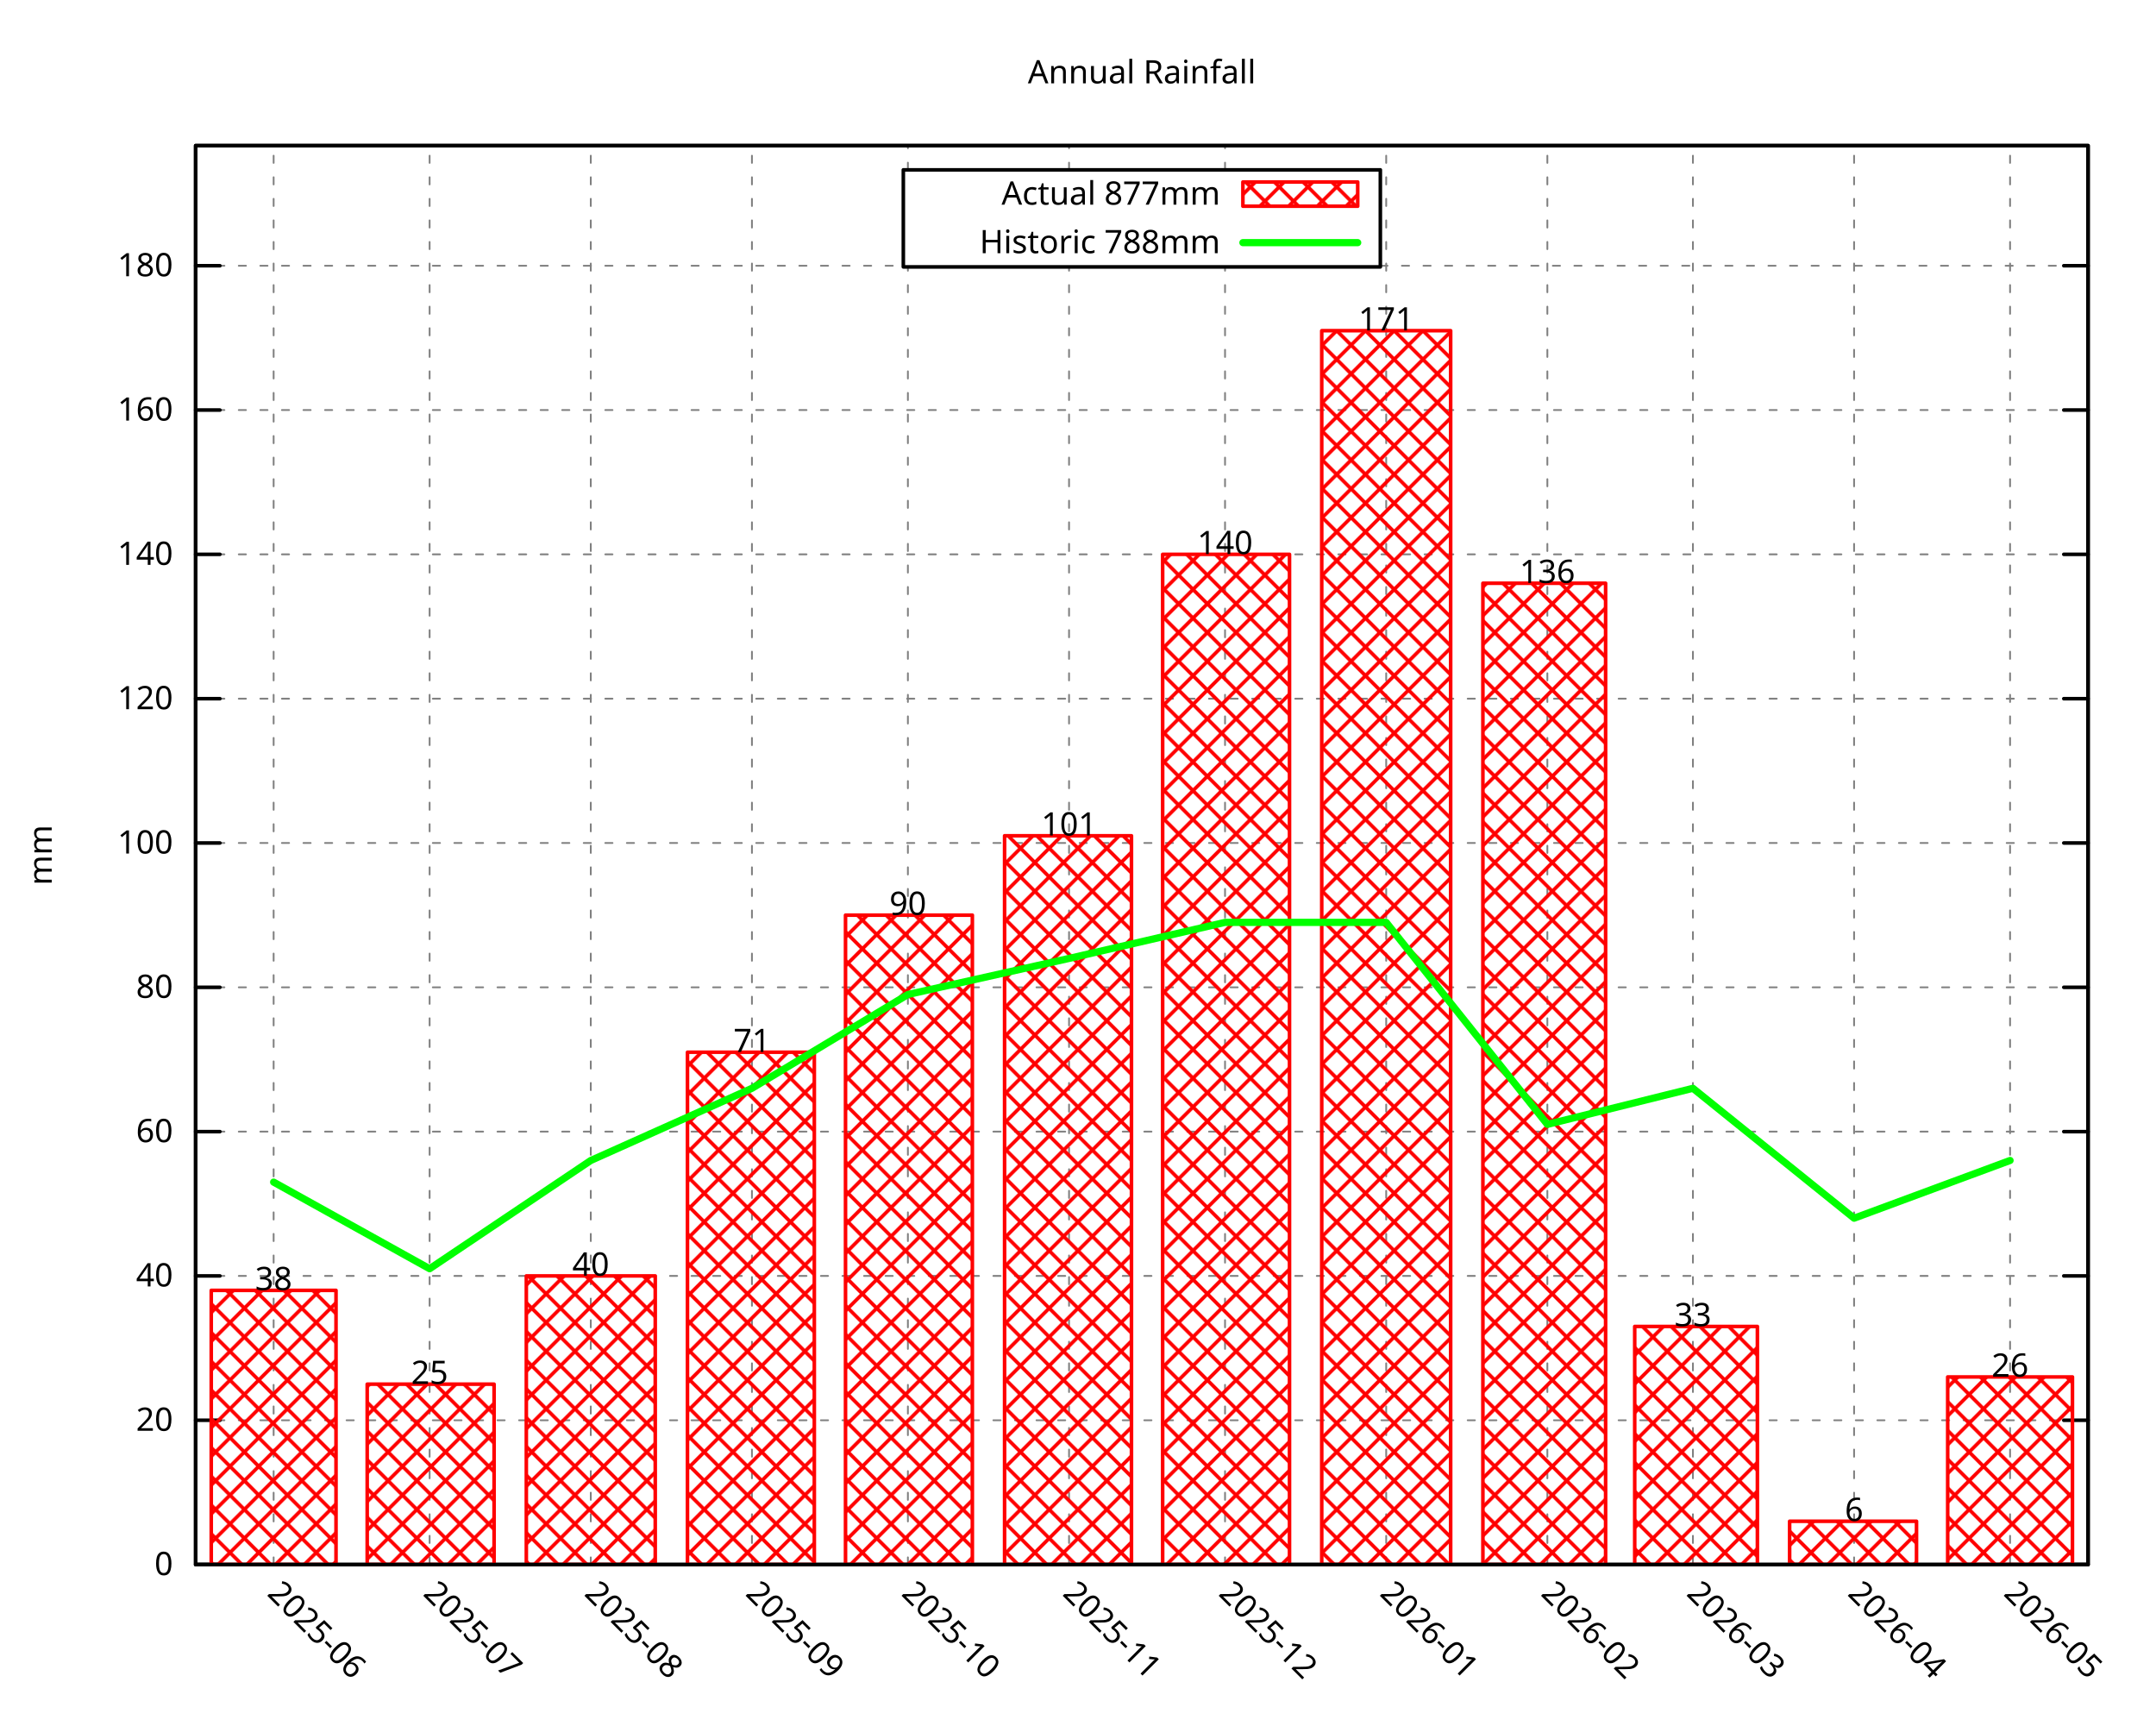
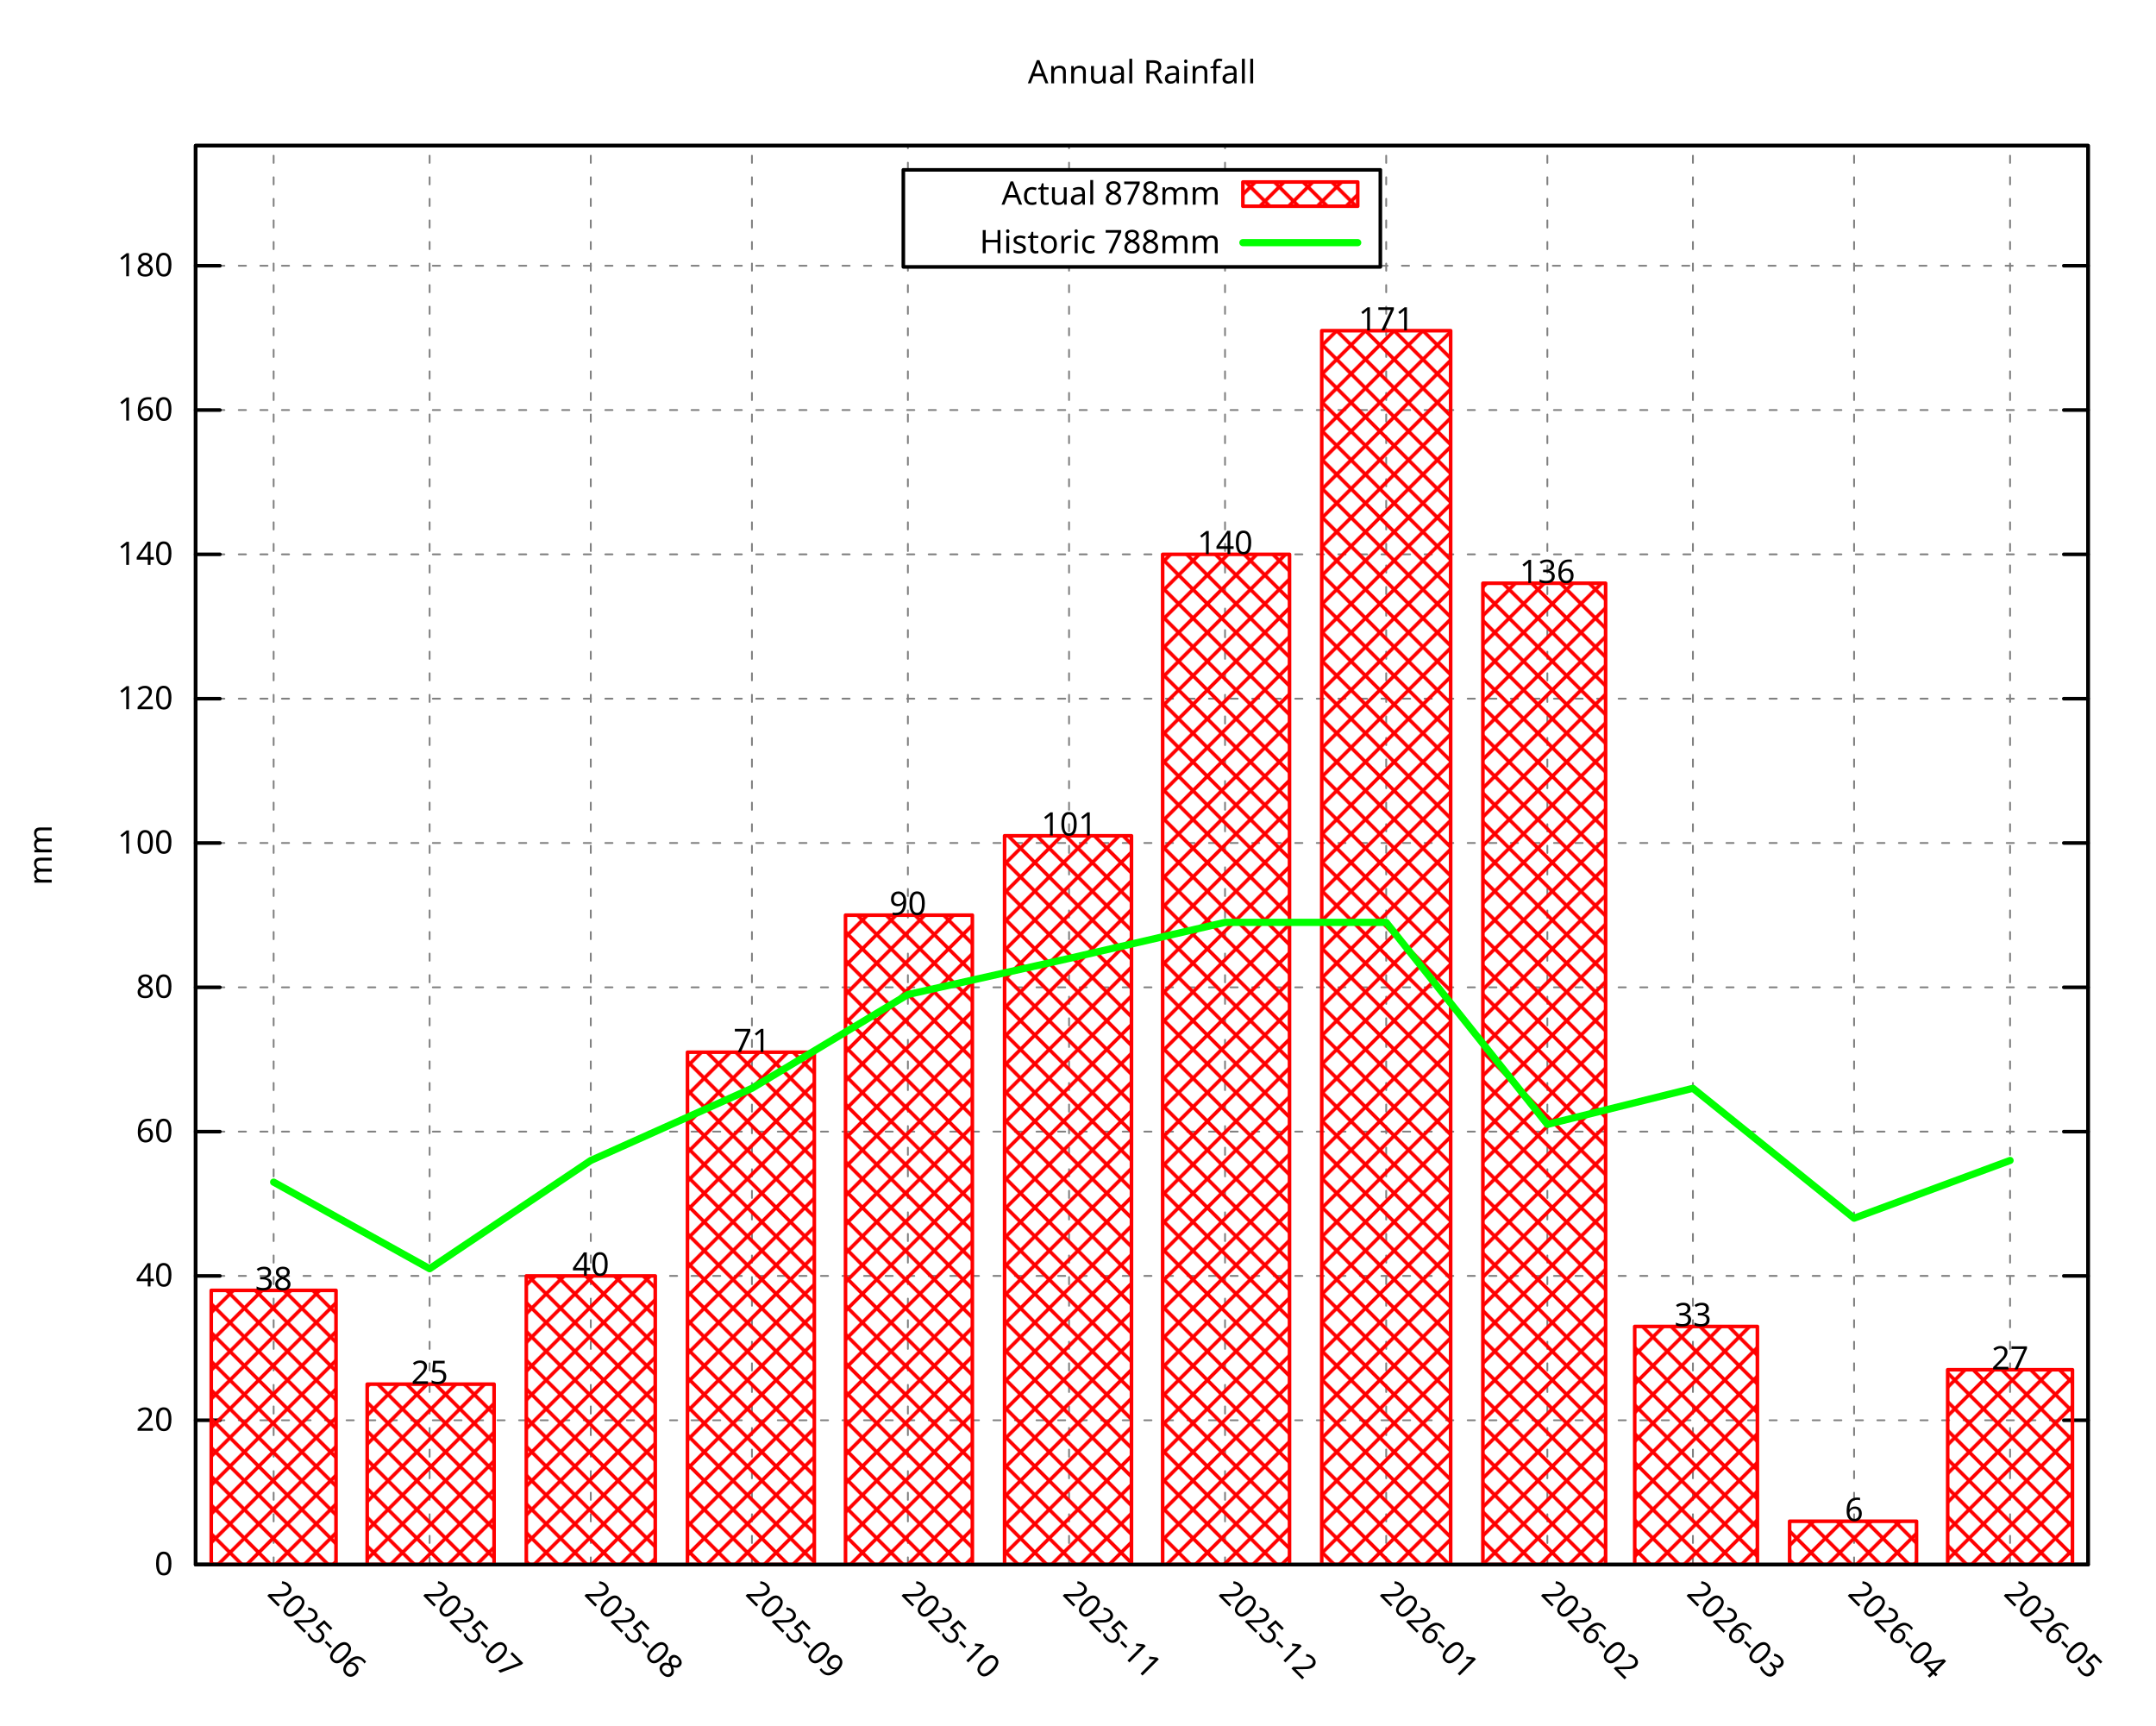
<svg xmlns="http://www.w3.org/2000/svg" xmlns:xlink="http://www.w3.org/1999/xlink" width="600" height="480" viewBox="0 0 600 480">
  <g id="gnuplot_canvas">
    <rect x="0" y="0" width="600" height="480" fill="none" />
    <defs>
      <circle id="gpDot" r="0.5" stroke-width="0.5" stroke="currentColor" />
      <path id="gpPt0" stroke-width="0.296" stroke="currentColor" d="M-1,0 h2 M0,-1 v2" />
      <path id="gpPt1" stroke-width="0.296" stroke="currentColor" d="M-1,-1 L1,1 M1,-1 L-1,1" />
      <path id="gpPt2" stroke-width="0.296" stroke="currentColor" d="M-1,0 L1,0 M0,-1 L0,1 M-1,-1 L1,1 M-1,1 L1,-1" />
      <rect id="gpPt3" stroke-width="0.296" stroke="currentColor" x="-1" y="-1" width="2" height="2" />
      <rect id="gpPt4" stroke-width="0.296" stroke="currentColor" fill="currentColor" x="-1" y="-1" width="2" height="2" />
      <circle id="gpPt5" stroke-width="0.296" stroke="currentColor" cx="0" cy="0" r="1" />
      <use xlink:href="#gpPt5" id="gpPt6" fill="currentColor" stroke="none" />
      <path id="gpPt7" stroke-width="0.296" stroke="currentColor" d="M0,-1.33 L-1.33,0.67 L1.33,0.67 z" />
      <use xlink:href="#gpPt7" id="gpPt8" fill="currentColor" stroke="none" />
      <use xlink:href="#gpPt7" id="gpPt9" stroke="currentColor" transform="rotate(180)" />
      <use xlink:href="#gpPt9" id="gpPt10" fill="currentColor" stroke="none" />
      <use xlink:href="#gpPt3" id="gpPt11" stroke="currentColor" transform="rotate(45)" />
      <use xlink:href="#gpPt11" id="gpPt12" fill="currentColor" stroke="none" />
      <path id="gpPt13" stroke-width="0.296" stroke="currentColor" d="M0,1.330 L1.265,0.411 L0.782,-1.067 L-0.782,-1.076 L-1.265,0.411 z" />
      <use xlink:href="#gpPt13" id="gpPt14" fill="currentColor" stroke="none" />
      <filter id="textbox" filterUnits="objectBoundingBox" x="0" y="0" height="1" width="1">
        <feFlood flood-color="white" flood-opacity="1" result="bgnd" />
        <feComposite in="SourceGraphic" in2="bgnd" operator="atop" />
      </filter>
      <filter id="greybox" filterUnits="objectBoundingBox" x="0" y="0" height="1" width="1">
        <feFlood flood-color="lightgrey" flood-opacity="1" result="grey" />
        <feComposite in="SourceGraphic" in2="grey" operator="atop" />
      </filter>
    </defs>
    <g fill="none" color="white" stroke="currentColor" stroke-width="1.00" stroke-linecap="round" stroke-linejoin="round">
</g>
    <g fill="none" color="black" stroke="currentColor" stroke-width="1.00" stroke-linecap="round" stroke-linejoin="round">
</g>
    <g fill="none" color="black" stroke="black" stroke-width="0.50" stroke-linecap="round" stroke-linejoin="round">
</g>
    <g fill="none" color="gray" stroke="currentColor" stroke-width="0.50" stroke-linecap="round" stroke-linejoin="round">
      <path stroke="gray" stroke-dasharray="2,4" class="gridline" d="M54.45,435.32 L581.09,435.32  " />
    </g>
    <g fill="none" color="gray" stroke="gray" stroke-width="1.00" stroke-linecap="round" stroke-linejoin="round">
</g>
    <g fill="none" color="black" stroke="currentColor" stroke-width="1.00" stroke-linecap="round" stroke-linejoin="round">
      <path stroke="black" d="M54.45,435.32 L61.20,435.32 M581.09,435.32 L574.34,435.32  " />
      <g transform="translate(48.15,438.25)" stroke="none" fill="black" font-family="Droid Sans" font-size="9.00" text-anchor="end">
        <text>
          <tspan font-family="Droid Sans"> 0</tspan>
        </text>
      </g>
    </g>
    <g fill="none" color="black" stroke="currentColor" stroke-width="1.00" stroke-linecap="round" stroke-linejoin="round">
</g>
    <g fill="none" color="black" stroke="black" stroke-width="0.50" stroke-linecap="round" stroke-linejoin="round">
</g>
    <g fill="none" color="gray" stroke="currentColor" stroke-width="0.50" stroke-linecap="round" stroke-linejoin="round">
      <path stroke="gray" stroke-dasharray="2,4" class="gridline" d="M54.45,395.17 L581.09,395.17  " />
    </g>
    <g fill="none" color="gray" stroke="gray" stroke-width="1.00" stroke-linecap="round" stroke-linejoin="round">
</g>
    <g fill="none" color="black" stroke="currentColor" stroke-width="1.00" stroke-linecap="round" stroke-linejoin="round">
      <path stroke="black" d="M54.45,395.17 L61.20,395.17 M581.09,395.17 L574.34,395.17  " />
      <g transform="translate(48.15,398.10)" stroke="none" fill="black" font-family="Droid Sans" font-size="9.00" text-anchor="end">
        <text>
          <tspan font-family="Droid Sans"> 20</tspan>
        </text>
      </g>
    </g>
    <g fill="none" color="black" stroke="currentColor" stroke-width="1.00" stroke-linecap="round" stroke-linejoin="round">
</g>
    <g fill="none" color="black" stroke="black" stroke-width="0.50" stroke-linecap="round" stroke-linejoin="round">
</g>
    <g fill="none" color="gray" stroke="currentColor" stroke-width="0.50" stroke-linecap="round" stroke-linejoin="round">
      <path stroke="gray" stroke-dasharray="2,4" class="gridline" d="M54.45,355.01 L581.09,355.01  " />
    </g>
    <g fill="none" color="gray" stroke="gray" stroke-width="1.00" stroke-linecap="round" stroke-linejoin="round">
</g>
    <g fill="none" color="black" stroke="currentColor" stroke-width="1.00" stroke-linecap="round" stroke-linejoin="round">
      <path stroke="black" d="M54.45,355.01 L61.20,355.01 M581.09,355.01 L574.34,355.01  " />
      <g transform="translate(48.15,357.94)" stroke="none" fill="black" font-family="Droid Sans" font-size="9.00" text-anchor="end">
        <text>
          <tspan font-family="Droid Sans"> 40</tspan>
        </text>
      </g>
    </g>
    <g fill="none" color="black" stroke="currentColor" stroke-width="1.00" stroke-linecap="round" stroke-linejoin="round">
</g>
    <g fill="none" color="black" stroke="black" stroke-width="0.50" stroke-linecap="round" stroke-linejoin="round">
</g>
    <g fill="none" color="gray" stroke="currentColor" stroke-width="0.50" stroke-linecap="round" stroke-linejoin="round">
      <path stroke="gray" stroke-dasharray="2,4" class="gridline" d="M54.45,314.86 L581.09,314.86  " />
    </g>
    <g fill="none" color="gray" stroke="gray" stroke-width="1.00" stroke-linecap="round" stroke-linejoin="round">
</g>
    <g fill="none" color="black" stroke="currentColor" stroke-width="1.00" stroke-linecap="round" stroke-linejoin="round">
      <path stroke="black" d="M54.45,314.86 L61.20,314.86 M581.09,314.86 L574.34,314.86  " />
      <g transform="translate(48.15,317.79)" stroke="none" fill="black" font-family="Droid Sans" font-size="9.00" text-anchor="end">
        <text>
          <tspan font-family="Droid Sans"> 60</tspan>
        </text>
      </g>
    </g>
    <g fill="none" color="black" stroke="currentColor" stroke-width="1.00" stroke-linecap="round" stroke-linejoin="round">
</g>
    <g fill="none" color="black" stroke="black" stroke-width="0.50" stroke-linecap="round" stroke-linejoin="round">
</g>
    <g fill="none" color="gray" stroke="currentColor" stroke-width="0.50" stroke-linecap="round" stroke-linejoin="round">
      <path stroke="gray" stroke-dasharray="2,4" class="gridline" d="M54.45,274.71 L581.09,274.71  " />
    </g>
    <g fill="none" color="gray" stroke="gray" stroke-width="1.00" stroke-linecap="round" stroke-linejoin="round">
</g>
    <g fill="none" color="black" stroke="currentColor" stroke-width="1.00" stroke-linecap="round" stroke-linejoin="round">
      <path stroke="black" d="M54.45,274.71 L61.20,274.71 M581.09,274.71 L574.34,274.71  " />
      <g transform="translate(48.15,277.64)" stroke="none" fill="black" font-family="Droid Sans" font-size="9.00" text-anchor="end">
        <text>
          <tspan font-family="Droid Sans"> 80</tspan>
        </text>
      </g>
    </g>
    <g fill="none" color="black" stroke="currentColor" stroke-width="1.00" stroke-linecap="round" stroke-linejoin="round">
</g>
    <g fill="none" color="black" stroke="black" stroke-width="0.50" stroke-linecap="round" stroke-linejoin="round">
</g>
    <g fill="none" color="gray" stroke="currentColor" stroke-width="0.50" stroke-linecap="round" stroke-linejoin="round">
      <path stroke="gray" stroke-dasharray="2,4" class="gridline" d="M54.45,234.55 L581.09,234.55  " />
    </g>
    <g fill="none" color="gray" stroke="gray" stroke-width="1.00" stroke-linecap="round" stroke-linejoin="round">
</g>
    <g fill="none" color="black" stroke="currentColor" stroke-width="1.00" stroke-linecap="round" stroke-linejoin="round">
      <path stroke="black" d="M54.45,234.55 L61.20,234.55 M581.09,234.55 L574.34,234.55  " />
      <g transform="translate(48.15,237.48)" stroke="none" fill="black" font-family="Droid Sans" font-size="9.00" text-anchor="end">
        <text>
          <tspan font-family="Droid Sans"> 100</tspan>
        </text>
      </g>
    </g>
    <g fill="none" color="black" stroke="currentColor" stroke-width="1.00" stroke-linecap="round" stroke-linejoin="round">
</g>
    <g fill="none" color="black" stroke="black" stroke-width="0.50" stroke-linecap="round" stroke-linejoin="round">
</g>
    <g fill="none" color="gray" stroke="currentColor" stroke-width="0.50" stroke-linecap="round" stroke-linejoin="round">
      <path stroke="gray" stroke-dasharray="2,4" class="gridline" d="M54.45,194.40 L581.09,194.40  " />
    </g>
    <g fill="none" color="gray" stroke="gray" stroke-width="1.00" stroke-linecap="round" stroke-linejoin="round">
</g>
    <g fill="none" color="black" stroke="currentColor" stroke-width="1.00" stroke-linecap="round" stroke-linejoin="round">
      <path stroke="black" d="M54.45,194.40 L61.20,194.40 M581.09,194.40 L574.34,194.40  " />
      <g transform="translate(48.15,197.33)" stroke="none" fill="black" font-family="Droid Sans" font-size="9.00" text-anchor="end">
        <text>
          <tspan font-family="Droid Sans"> 120</tspan>
        </text>
      </g>
    </g>
    <g fill="none" color="black" stroke="currentColor" stroke-width="1.00" stroke-linecap="round" stroke-linejoin="round">
</g>
    <g fill="none" color="black" stroke="black" stroke-width="0.50" stroke-linecap="round" stroke-linejoin="round">
</g>
    <g fill="none" color="gray" stroke="currentColor" stroke-width="0.50" stroke-linecap="round" stroke-linejoin="round">
      <path stroke="gray" stroke-dasharray="2,4" class="gridline" d="M54.45,154.24 L581.09,154.24  " />
    </g>
    <g fill="none" color="gray" stroke="gray" stroke-width="1.00" stroke-linecap="round" stroke-linejoin="round">
</g>
    <g fill="none" color="black" stroke="currentColor" stroke-width="1.00" stroke-linecap="round" stroke-linejoin="round">
      <path stroke="black" d="M54.45,154.24 L61.20,154.24 M581.09,154.24 L574.34,154.24  " />
      <g transform="translate(48.15,157.17)" stroke="none" fill="black" font-family="Droid Sans" font-size="9.00" text-anchor="end">
        <text>
          <tspan font-family="Droid Sans"> 140</tspan>
        </text>
      </g>
    </g>
    <g fill="none" color="black" stroke="currentColor" stroke-width="1.00" stroke-linecap="round" stroke-linejoin="round">
</g>
    <g fill="none" color="black" stroke="black" stroke-width="0.50" stroke-linecap="round" stroke-linejoin="round">
</g>
    <g fill="none" color="gray" stroke="currentColor" stroke-width="0.50" stroke-linecap="round" stroke-linejoin="round">
      <path stroke="gray" stroke-dasharray="2,4" class="gridline" d="M54.45,114.09 L581.09,114.09  " />
    </g>
    <g fill="none" color="gray" stroke="gray" stroke-width="1.00" stroke-linecap="round" stroke-linejoin="round">
</g>
    <g fill="none" color="black" stroke="currentColor" stroke-width="1.00" stroke-linecap="round" stroke-linejoin="round">
      <path stroke="black" d="M54.45,114.09 L61.20,114.09 M581.09,114.09 L574.34,114.09  " />
      <g transform="translate(48.15,117.02)" stroke="none" fill="black" font-family="Droid Sans" font-size="9.00" text-anchor="end">
        <text>
          <tspan font-family="Droid Sans"> 160</tspan>
        </text>
      </g>
    </g>
    <g fill="none" color="black" stroke="currentColor" stroke-width="1.00" stroke-linecap="round" stroke-linejoin="round">
</g>
    <g fill="none" color="black" stroke="black" stroke-width="0.50" stroke-linecap="round" stroke-linejoin="round">
</g>
    <g fill="none" color="gray" stroke="currentColor" stroke-width="0.50" stroke-linecap="round" stroke-linejoin="round">
      <path stroke="gray" stroke-dasharray="2,4" class="gridline" d="M54.45,73.94 L251.39,73.94 M384.14,73.94 L581.09,73.94  " />
    </g>
    <g fill="none" color="gray" stroke="gray" stroke-width="1.00" stroke-linecap="round" stroke-linejoin="round">
</g>
    <g fill="none" color="black" stroke="currentColor" stroke-width="1.00" stroke-linecap="round" stroke-linejoin="round">
      <path stroke="black" d="M54.45,73.94 L61.20,73.94 M581.09,73.94 L574.34,73.94  " />
      <g transform="translate(48.15,76.87)" stroke="none" fill="black" font-family="Droid Sans" font-size="9.00" text-anchor="end">
        <text>
          <tspan font-family="Droid Sans"> 180</tspan>
        </text>
      </g>
    </g>
    <g fill="none" color="black" stroke="currentColor" stroke-width="1.00" stroke-linecap="round" stroke-linejoin="round">
</g>
    <g fill="none" color="black" stroke="black" stroke-width="0.50" stroke-linecap="round" stroke-linejoin="round">
</g>
    <g fill="none" color="gray" stroke="currentColor" stroke-width="0.50" stroke-linecap="round" stroke-linejoin="round">
      <path stroke="gray" stroke-dasharray="2,4" class="gridline" d="M76.15,435.32 L76.15,40.51  " />
    </g>
    <g fill="none" color="gray" stroke="gray" stroke-width="1.00" stroke-linecap="round" stroke-linejoin="round">
</g>
    <g fill="none" color="black" stroke="currentColor" stroke-width="1.00" stroke-linecap="round" stroke-linejoin="round">
      <path stroke="black" d="M76.15,435.32 M76.15,40.51  " />
      <g transform="translate(74.08,443.69) rotate(45.00)" stroke="none" fill="black" font-family="Droid Sans" font-size="9.00" text-anchor="start">
        <text>
          <tspan font-family="Droid Sans">2025-06</tspan>
        </text>
      </g>
    </g>
    <g fill="none" color="black" stroke="currentColor" stroke-width="1.00" stroke-linecap="round" stroke-linejoin="round">
</g>
    <g fill="none" color="black" stroke="black" stroke-width="0.50" stroke-linecap="round" stroke-linejoin="round">
</g>
    <g fill="none" color="gray" stroke="currentColor" stroke-width="0.50" stroke-linecap="round" stroke-linejoin="round">
      <path stroke="gray" stroke-dasharray="2,4" class="gridline" d="M119.56,435.32 L119.56,40.51  " />
    </g>
    <g fill="none" color="gray" stroke="gray" stroke-width="1.00" stroke-linecap="round" stroke-linejoin="round">
</g>
    <g fill="none" color="black" stroke="currentColor" stroke-width="1.00" stroke-linecap="round" stroke-linejoin="round">
      <path stroke="black" d="M119.56,435.32 M119.56,40.51  " />
      <g transform="translate(117.49,443.69) rotate(45.00)" stroke="none" fill="black" font-family="Droid Sans" font-size="9.00" text-anchor="start">
        <text>
          <tspan font-family="Droid Sans">2025-07</tspan>
        </text>
      </g>
    </g>
    <g fill="none" color="black" stroke="currentColor" stroke-width="1.00" stroke-linecap="round" stroke-linejoin="round">
</g>
    <g fill="none" color="black" stroke="black" stroke-width="0.50" stroke-linecap="round" stroke-linejoin="round">
</g>
    <g fill="none" color="gray" stroke="currentColor" stroke-width="0.50" stroke-linecap="round" stroke-linejoin="round">
      <path stroke="gray" stroke-dasharray="2,4" class="gridline" d="M164.41,435.32 L164.41,40.51  " />
    </g>
    <g fill="none" color="gray" stroke="gray" stroke-width="1.00" stroke-linecap="round" stroke-linejoin="round">
</g>
    <g fill="none" color="black" stroke="currentColor" stroke-width="1.00" stroke-linecap="round" stroke-linejoin="round">
      <path stroke="black" d="M164.41,435.32 M164.41,40.51  " />
      <g transform="translate(162.34,443.69) rotate(45.00)" stroke="none" fill="black" font-family="Droid Sans" font-size="9.00" text-anchor="start">
        <text>
          <tspan font-family="Droid Sans">2025-08</tspan>
        </text>
      </g>
    </g>
    <g fill="none" color="black" stroke="currentColor" stroke-width="1.00" stroke-linecap="round" stroke-linejoin="round">
</g>
    <g fill="none" color="black" stroke="black" stroke-width="0.50" stroke-linecap="round" stroke-linejoin="round">
</g>
    <g fill="none" color="gray" stroke="currentColor" stroke-width="0.50" stroke-linecap="round" stroke-linejoin="round">
      <path stroke="gray" stroke-dasharray="2,4" class="gridline" d="M209.26,435.32 L209.26,40.51  " />
    </g>
    <g fill="none" color="gray" stroke="gray" stroke-width="1.00" stroke-linecap="round" stroke-linejoin="round">
</g>
    <g fill="none" color="black" stroke="currentColor" stroke-width="1.00" stroke-linecap="round" stroke-linejoin="round">
      <path stroke="black" d="M209.26,435.32 M209.26,40.51  " />
      <g transform="translate(207.19,443.69) rotate(45.00)" stroke="none" fill="black" font-family="Droid Sans" font-size="9.00" text-anchor="start">
        <text>
          <tspan font-family="Droid Sans">2025-09</tspan>
        </text>
      </g>
    </g>
    <g fill="none" color="black" stroke="currentColor" stroke-width="1.00" stroke-linecap="round" stroke-linejoin="round">
</g>
    <g fill="none" color="black" stroke="black" stroke-width="0.50" stroke-linecap="round" stroke-linejoin="round">
</g>
    <g fill="none" color="gray" stroke="currentColor" stroke-width="0.50" stroke-linecap="round" stroke-linejoin="round">
      <path stroke="gray" stroke-dasharray="2,4" class="gridline" d="M252.66,435.32 L252.66,74.26 M252.66,47.26 L252.66,40.51  " />
    </g>
    <g fill="none" color="gray" stroke="gray" stroke-width="1.00" stroke-linecap="round" stroke-linejoin="round">
</g>
    <g fill="none" color="black" stroke="currentColor" stroke-width="1.00" stroke-linecap="round" stroke-linejoin="round">
      <path stroke="black" d="M252.66,435.32 M252.66,40.51  " />
      <g transform="translate(250.59,443.69) rotate(45.00)" stroke="none" fill="black" font-family="Droid Sans" font-size="9.00" text-anchor="start">
        <text>
          <tspan font-family="Droid Sans">2025-10</tspan>
        </text>
      </g>
    </g>
    <g fill="none" color="black" stroke="currentColor" stroke-width="1.00" stroke-linecap="round" stroke-linejoin="round">
</g>
    <g fill="none" color="black" stroke="black" stroke-width="0.50" stroke-linecap="round" stroke-linejoin="round">
</g>
    <g fill="none" color="gray" stroke="currentColor" stroke-width="0.50" stroke-linecap="round" stroke-linejoin="round">
      <path stroke="gray" stroke-dasharray="2,4" class="gridline" d="M297.51,435.32 L297.51,74.26 M297.51,47.26 L297.51,40.51  " />
    </g>
    <g fill="none" color="gray" stroke="gray" stroke-width="1.00" stroke-linecap="round" stroke-linejoin="round">
</g>
    <g fill="none" color="black" stroke="currentColor" stroke-width="1.00" stroke-linecap="round" stroke-linejoin="round">
      <path stroke="black" d="M297.51,435.32 M297.51,40.51  " />
      <g transform="translate(295.44,443.69) rotate(45.00)" stroke="none" fill="black" font-family="Droid Sans" font-size="9.00" text-anchor="start">
        <text>
          <tspan font-family="Droid Sans">2025-11</tspan>
        </text>
      </g>
    </g>
    <g fill="none" color="black" stroke="currentColor" stroke-width="1.00" stroke-linecap="round" stroke-linejoin="round">
</g>
    <g fill="none" color="black" stroke="black" stroke-width="0.50" stroke-linecap="round" stroke-linejoin="round">
</g>
    <g fill="none" color="gray" stroke="currentColor" stroke-width="0.50" stroke-linecap="round" stroke-linejoin="round">
      <path stroke="gray" stroke-dasharray="2,4" class="gridline" d="M340.92,435.32 L340.92,74.26 M340.92,47.26 L340.92,40.51  " />
    </g>
    <g fill="none" color="gray" stroke="gray" stroke-width="1.00" stroke-linecap="round" stroke-linejoin="round">
</g>
    <g fill="none" color="black" stroke="currentColor" stroke-width="1.00" stroke-linecap="round" stroke-linejoin="round">
      <path stroke="black" d="M340.92,435.32 M340.92,40.51  " />
      <g transform="translate(338.85,443.69) rotate(45.00)" stroke="none" fill="black" font-family="Droid Sans" font-size="9.00" text-anchor="start">
        <text>
          <tspan font-family="Droid Sans">2025-12</tspan>
        </text>
      </g>
    </g>
    <g fill="none" color="black" stroke="currentColor" stroke-width="1.00" stroke-linecap="round" stroke-linejoin="round">
</g>
    <g fill="none" color="black" stroke="black" stroke-width="0.50" stroke-linecap="round" stroke-linejoin="round">
</g>
    <g fill="none" color="gray" stroke="currentColor" stroke-width="0.50" stroke-linecap="round" stroke-linejoin="round">
      <path stroke="gray" stroke-dasharray="2,4" class="gridline" d="M385.77,435.32 L385.77,40.51  " />
    </g>
    <g fill="none" color="gray" stroke="gray" stroke-width="1.00" stroke-linecap="round" stroke-linejoin="round">
</g>
    <g fill="none" color="black" stroke="currentColor" stroke-width="1.00" stroke-linecap="round" stroke-linejoin="round">
      <path stroke="black" d="M385.77,435.32 M385.77,40.51  " />
      <g transform="translate(383.70,443.69) rotate(45.00)" stroke="none" fill="black" font-family="Droid Sans" font-size="9.00" text-anchor="start">
        <text>
          <tspan font-family="Droid Sans">2026-01</tspan>
        </text>
      </g>
    </g>
    <g fill="none" color="black" stroke="currentColor" stroke-width="1.00" stroke-linecap="round" stroke-linejoin="round">
</g>
    <g fill="none" color="black" stroke="black" stroke-width="0.50" stroke-linecap="round" stroke-linejoin="round">
</g>
    <g fill="none" color="gray" stroke="currentColor" stroke-width="0.50" stroke-linecap="round" stroke-linejoin="round">
      <path stroke="gray" stroke-dasharray="2,4" class="gridline" d="M430.62,435.32 L430.62,40.51  " />
    </g>
    <g fill="none" color="gray" stroke="gray" stroke-width="1.00" stroke-linecap="round" stroke-linejoin="round">
</g>
    <g fill="none" color="black" stroke="currentColor" stroke-width="1.00" stroke-linecap="round" stroke-linejoin="round">
      <path stroke="black" d="M430.62,435.32 M430.62,40.51  " />
      <g transform="translate(428.55,443.69) rotate(45.00)" stroke="none" fill="black" font-family="Droid Sans" font-size="9.00" text-anchor="start">
        <text>
          <tspan font-family="Droid Sans">2026-02</tspan>
        </text>
      </g>
    </g>
    <g fill="none" color="black" stroke="currentColor" stroke-width="1.00" stroke-linecap="round" stroke-linejoin="round">
</g>
    <g fill="none" color="black" stroke="black" stroke-width="0.50" stroke-linecap="round" stroke-linejoin="round">
</g>
    <g fill="none" color="gray" stroke="currentColor" stroke-width="0.50" stroke-linecap="round" stroke-linejoin="round">
      <path stroke="gray" stroke-dasharray="2,4" class="gridline" d="M471.13,435.32 L471.13,40.51  " />
    </g>
    <g fill="none" color="gray" stroke="gray" stroke-width="1.00" stroke-linecap="round" stroke-linejoin="round">
</g>
    <g fill="none" color="black" stroke="currentColor" stroke-width="1.00" stroke-linecap="round" stroke-linejoin="round">
      <path stroke="black" d="M471.13,435.32 M471.13,40.51  " />
      <g transform="translate(469.06,443.69) rotate(45.00)" stroke="none" fill="black" font-family="Droid Sans" font-size="9.00" text-anchor="start">
        <text>
          <tspan font-family="Droid Sans">2026-03</tspan>
        </text>
      </g>
    </g>
    <g fill="none" color="black" stroke="currentColor" stroke-width="1.00" stroke-linecap="round" stroke-linejoin="round">
</g>
    <g fill="none" color="black" stroke="black" stroke-width="0.50" stroke-linecap="round" stroke-linejoin="round">
</g>
    <g fill="none" color="gray" stroke="currentColor" stroke-width="0.50" stroke-linecap="round" stroke-linejoin="round">
      <path stroke="gray" stroke-dasharray="2,4" class="gridline" d="M515.98,435.32 L515.98,40.51  " />
    </g>
    <g fill="none" color="gray" stroke="gray" stroke-width="1.00" stroke-linecap="round" stroke-linejoin="round">
</g>
    <g fill="none" color="black" stroke="currentColor" stroke-width="1.00" stroke-linecap="round" stroke-linejoin="round">
      <path stroke="black" d="M515.98,435.32 M515.98,40.51  " />
      <g transform="translate(513.91,443.69) rotate(45.00)" stroke="none" fill="black" font-family="Droid Sans" font-size="9.00" text-anchor="start">
        <text>
          <tspan font-family="Droid Sans">2026-04</tspan>
        </text>
      </g>
    </g>
    <g fill="none" color="black" stroke="currentColor" stroke-width="1.00" stroke-linecap="round" stroke-linejoin="round">
</g>
    <g fill="none" color="black" stroke="black" stroke-width="0.50" stroke-linecap="round" stroke-linejoin="round">
</g>
    <g fill="none" color="gray" stroke="currentColor" stroke-width="0.50" stroke-linecap="round" stroke-linejoin="round">
      <path stroke="gray" stroke-dasharray="2,4" class="gridline" d="M559.39,435.32 L559.39,40.51  " />
    </g>
    <g fill="none" color="gray" stroke="gray" stroke-width="1.00" stroke-linecap="round" stroke-linejoin="round">
</g>
    <g fill="none" color="black" stroke="currentColor" stroke-width="1.00" stroke-linecap="round" stroke-linejoin="round">
      <path stroke="black" d="M559.39,435.32 M559.39,40.51  " />
      <g transform="translate(557.32,443.69) rotate(45.00)" stroke="none" fill="black" font-family="Droid Sans" font-size="9.00" text-anchor="start">
        <text>
          <tspan font-family="Droid Sans">2026-05</tspan>
        </text>
      </g>
    </g>
    <g fill="none" color="black" stroke="currentColor" stroke-width="1.00" stroke-linecap="round" stroke-linejoin="round">
</g>
    <g fill="none" color="black" stroke="currentColor" stroke-width="1.00" stroke-linecap="round" stroke-linejoin="round">
      <path stroke="black" d="M54.45,40.51 L54.45,435.32 L581.09,435.32 L581.09,40.51 L54.45,40.51 Z  " />
    </g>
    <g fill="none" color="black" stroke="currentColor" stroke-width="1.00" stroke-linecap="round" stroke-linejoin="round">
</g>
    <g fill="none" color="black" stroke="currentColor" stroke-width="1.00" stroke-linecap="round" stroke-linejoin="round">
      <path stroke="black" d="M251.39,74.26 L251.39,47.26 L384.14,47.26 L384.14,74.26 L251.39,74.26 Z  " />
    </g>
    <g id="gnuplot_plot_1">
      <g fill="none" color="black" stroke="currentColor" stroke-width="1.00" stroke-linecap="round" stroke-linejoin="round">
        <g transform="translate(339.59,56.94)" stroke="none" fill="black" font-family="Droid Sans" font-size="9.00" text-anchor="end">
          <text>
-             <tspan font-family="Droid Sans">Actual 877mm</tspan>
+             <tspan font-family="Droid Sans">Actual 878mm</tspan>
          </text>
        </g>
      </g>
      <g fill="none" color="black" stroke="currentColor" stroke-width="1.00" stroke-linecap="round" stroke-linejoin="round">
        <defs>
          <pattern id="gpPat1" patternUnits="userSpaceOnUse" x="0" y="0" width="8" height="8">
            <path style="fill:none; stroke:rgb(255,0,0)" d="M0,0 L8,8 M0,8 L8,0" />
          </pattern>
        </defs>
        <g stroke="none" shape-rendering="crispEdges">
          <polygon fill="url(#gpPat1)" points="345.89,57.38 377.84,57.38 377.84,50.63 345.89,50.63 " />
        </g>
        <path stroke="rgb(255,   0,   0)" d="M345.89,57.38 L377.84,57.38 L377.84,50.64 L345.89,50.64 L345.89,57.38 Z  " />
      </g>
      <g fill="none" color="black" stroke="currentColor" stroke-width="1.00" stroke-linecap="round" stroke-linejoin="round">
        <defs>
          <pattern id="gpPat2" patternUnits="userSpaceOnUse" x="0" y="0" width="8" height="8">
            <path style="fill:none; stroke:rgb(255,0,0)" d="M0,0 L8,8 M0,8 L8,0" />
          </pattern>
        </defs>
        <g stroke="none" shape-rendering="crispEdges">
          <polygon fill="url(#gpPat2)" points="58.79,435.32 93.52,435.32 93.52,359.02 58.79,359.02 " />
        </g>
        <path stroke="rgb(255,   0,   0)" d="M58.79,435.32 L58.79,359.03 L93.51,359.03 L93.51,435.32 L58.79,435.32 Z  " />
        <g stroke="none" shape-rendering="crispEdges">
          <polygon fill="url(#gpPat2)" points="102.19,435.32 137.51,435.32 137.51,385.12 102.19,385.12 " />
        </g>
        <path stroke="rgb(255,   0,   0)" d="M102.19,435.32 L102.19,385.13 L137.50,385.13 L137.50,435.32 L102.19,435.32 Z  " />
        <g stroke="none" shape-rendering="crispEdges">
          <polygon fill="url(#gpPat2)" points="146.47,435.32 182.36,435.32 182.36,355.00 146.47,355.00 " />
        </g>
        <path stroke="rgb(255,   0,   0)" d="M146.47,435.32 L146.47,355.01 L182.35,355.01 L182.35,435.32 L146.47,435.32 Z  " />
        <g stroke="none" shape-rendering="crispEdges">
          <polygon fill="url(#gpPat2)" points="191.32,435.32 226.63,435.32 226.63,292.76 191.32,292.76 " />
        </g>
        <path stroke="rgb(255,   0,   0)" d="M191.32,435.32 L191.32,292.77 L226.62,292.77 L226.62,435.32 L191.32,435.32 Z  " />
        <g stroke="none" shape-rendering="crispEdges">
          <polygon fill="url(#gpPat2)" points="235.30,435.32 270.61,435.32 270.61,254.62 235.30,254.62 " />
        </g>
        <path stroke="rgb(255,   0,   0)" d="M235.30,435.32 L235.30,254.63 L270.60,254.63 L270.60,435.32 L235.30,435.32 Z  " />
        <g stroke="none" shape-rendering="crispEdges">
          <polygon fill="url(#gpPat2)" points="279.57,435.32 314.89,435.32 314.89,232.53 279.57,232.53 " />
        </g>
        <path stroke="rgb(255,   0,   0)" d="M279.57,435.32 L279.57,232.54 L314.88,232.54 L314.88,435.32 L279.57,435.32 Z  " />
        <g stroke="none" shape-rendering="crispEdges">
          <polygon fill="url(#gpPat2)" points="323.56,435.32 358.87,435.32 358.87,154.23 323.56,154.23 " />
        </g>
        <path stroke="rgb(255,   0,   0)" d="M323.56,435.32 L323.56,154.24 L358.86,154.24 L358.86,435.32 L323.56,435.32 Z  " />
        <g stroke="none" shape-rendering="crispEdges">
          <polygon fill="url(#gpPat2)" points="367.83,435.32 403.72,435.32 403.72,92.00 367.83,92.00 " />
        </g>
        <path stroke="rgb(255,   0,   0)" d="M367.83,435.32 L367.83,92.01 L403.71,92.01 L403.71,435.32 L367.83,435.32 Z  " />
        <g stroke="none" shape-rendering="crispEdges">
          <polygon fill="url(#gpPat2)" points="412.68,435.32 446.84,435.32 446.84,162.27 412.68,162.27 " />
        </g>
        <path stroke="rgb(255,   0,   0)" d="M412.68,435.32 L412.68,162.28 L446.83,162.28 L446.83,435.32 L412.68,435.32 Z  " />
        <g stroke="none" shape-rendering="crispEdges">
          <polygon fill="url(#gpPat2)" points="454.93,435.32 489.08,435.32 489.08,369.06 454.93,369.06 " />
        </g>
        <path stroke="rgb(255,   0,   0)" d="M454.93,435.32 L454.93,369.07 L489.07,369.07 L489.07,435.32 L454.93,435.32 Z  " />
        <g stroke="none" shape-rendering="crispEdges">
          <polygon fill="url(#gpPat2)" points="498.04,435.32 533.36,435.32 533.36,423.26 498.04,423.26 " />
        </g>
        <path stroke="rgb(255,   0,   0)" d="M498.04,435.32 L498.04,423.27 L533.35,423.27 L533.35,435.32 L498.04,435.32 Z  " />
        <g stroke="none" shape-rendering="crispEdges">
-           <polygon fill="url(#gpPat2)" points="542.03,435.32 576.76,435.32 576.76,383.11 542.03,383.11 " />
-         </g>
-         <path stroke="rgb(255,   0,   0)" d="M542.03,435.32 L542.03,383.12 L576.75,383.12 L576.75,435.32 L542.03,435.32 Z  " />
+           <polygon fill="url(#gpPat2)" points="542.03,435.32 576.76,435.32 576.76,381.10 542.03,381.10 " />
+         </g>
+         <path stroke="rgb(255,   0,   0)" d="M542.03,435.32 L542.03,381.11 L576.75,381.11 L576.75,435.32 L542.03,435.32 Z  " />
      </g>
    </g>
    <g id="gnuplot_plot_2" fill="none">
      <g fill="none" color="black" stroke="currentColor" stroke-width="1.00" stroke-linecap="round" stroke-linejoin="round">
        <g transform="translate(76.15,358.95)" stroke="none" fill="black" font-family="Droid Sans" font-size="9.00" text-anchor="middle">
          <text>
            <tspan font-family="Droid Sans">38</tspan>
          </text>
        </g>
        <g transform="translate(119.56,385.05)" stroke="none" fill="black" font-family="Droid Sans" font-size="9.00" text-anchor="middle">
          <text>
            <tspan font-family="Droid Sans">25</tspan>
          </text>
        </g>
        <g transform="translate(164.41,354.93)" stroke="none" fill="black" font-family="Droid Sans" font-size="9.00" text-anchor="middle">
          <text>
            <tspan font-family="Droid Sans">40</tspan>
          </text>
        </g>
        <g transform="translate(209.26,292.69)" stroke="none" fill="black" font-family="Droid Sans" font-size="9.00" text-anchor="middle">
          <text>
            <tspan font-family="Droid Sans">71</tspan>
          </text>
        </g>
        <g transform="translate(252.66,254.55)" stroke="none" fill="black" font-family="Droid Sans" font-size="9.00" text-anchor="middle">
          <text>
            <tspan font-family="Droid Sans">90</tspan>
          </text>
        </g>
        <g transform="translate(297.51,232.46)" stroke="none" fill="black" font-family="Droid Sans" font-size="9.00" text-anchor="middle">
          <text>
            <tspan font-family="Droid Sans">101</tspan>
          </text>
        </g>
        <g transform="translate(340.92,154.16)" stroke="none" fill="black" font-family="Droid Sans" font-size="9.00" text-anchor="middle">
          <text>
            <tspan font-family="Droid Sans">140</tspan>
          </text>
        </g>
        <g transform="translate(385.77,91.93)" stroke="none" fill="black" font-family="Droid Sans" font-size="9.00" text-anchor="middle">
          <text>
            <tspan font-family="Droid Sans">171</tspan>
          </text>
        </g>
        <g transform="translate(430.62,162.19)" stroke="none" fill="black" font-family="Droid Sans" font-size="9.00" text-anchor="middle">
          <text>
            <tspan font-family="Droid Sans">136</tspan>
          </text>
        </g>
        <g transform="translate(471.13,368.99)" stroke="none" fill="black" font-family="Droid Sans" font-size="9.00" text-anchor="middle">
          <text>
            <tspan font-family="Droid Sans">33</tspan>
          </text>
        </g>
        <g transform="translate(515.98,423.19)" stroke="none" fill="black" font-family="Droid Sans" font-size="9.00" text-anchor="middle">
          <text>
            <tspan font-family="Droid Sans">6</tspan>
          </text>
        </g>
-         <g transform="translate(559.39,383.04)" stroke="none" fill="black" font-family="Droid Sans" font-size="9.00" text-anchor="middle">
-           <text>
-             <tspan font-family="Droid Sans">26</tspan>
+         <g transform="translate(559.39,381.03)" stroke="none" fill="black" font-family="Droid Sans" font-size="9.00" text-anchor="middle">
+           <text>
+             <tspan font-family="Droid Sans">27</tspan>
          </text>
        </g>
      </g>
    </g>
    <g id="gnuplot_plot_3">
      <g fill="none" color="white" stroke="black" stroke-width="2.00" stroke-linecap="round" stroke-linejoin="round">
</g>
      <g fill="none" color="black" stroke="currentColor" stroke-width="2.00" stroke-linecap="round" stroke-linejoin="round">
        <g transform="translate(339.59,70.44)" stroke="none" fill="black" font-family="Droid Sans" font-size="9.00" text-anchor="end">
          <text>
            <tspan font-family="Droid Sans">Historic 788mm</tspan>
          </text>
        </g>
      </g>
      <g fill="none" color="black" stroke="currentColor" stroke-width="2.00" stroke-linecap="round" stroke-linejoin="round">
        <path stroke="rgb(  0, 255,   0)" d="M345.89,67.51 L377.84,67.51 M76.15,328.91 L119.56,353.01 L164.41,322.89 L209.26,302.81 L252.66,276.71 L297.51,266.67   L340.92,256.64 L385.77,256.64 L430.62,312.85 L471.13,302.81 L515.98,338.95 L559.39,322.89  " />
      </g>
    </g>
    <g fill="none" color="black" stroke="currentColor" stroke-width="2.00" stroke-linecap="round" stroke-linejoin="round">
</g>
    <g fill="none" color="black" stroke="black" stroke-width="1.00" stroke-linecap="round" stroke-linejoin="round">
</g>
    <g fill="none" color="black" stroke="currentColor" stroke-width="1.00" stroke-linecap="round" stroke-linejoin="round">
      <path stroke="black" d="M54.45,40.51 L54.45,435.32 L581.09,435.32 L581.09,40.51 L54.45,40.51 Z  " />
      <g transform="translate(14.39,237.92) rotate(270.00)" stroke="none" fill="black" font-family="Droid Sans" font-size="9.00" text-anchor="middle">
        <text>
          <tspan font-family="Droid Sans">mm</tspan>
        </text>
      </g>
    </g>
    <g fill="none" color="black" stroke="currentColor" stroke-width="1.00" stroke-linecap="round" stroke-linejoin="round">
</g>
    <g fill="none" color="black" stroke="currentColor" stroke-width="1.00" stroke-linecap="round" stroke-linejoin="round">
      <g transform="translate(317.77,23.19)" stroke="none" fill="black" font-family="Droid Sans" font-size="9.00" text-anchor="middle">
        <text>
          <tspan font-family="Droid Sans">Annual Rainfall</tspan>
        </text>
      </g>
    </g>
    <g fill="none" color="black" stroke="currentColor" stroke-width="1.00" stroke-linecap="round" stroke-linejoin="round">
</g>
  </g>
</svg>
